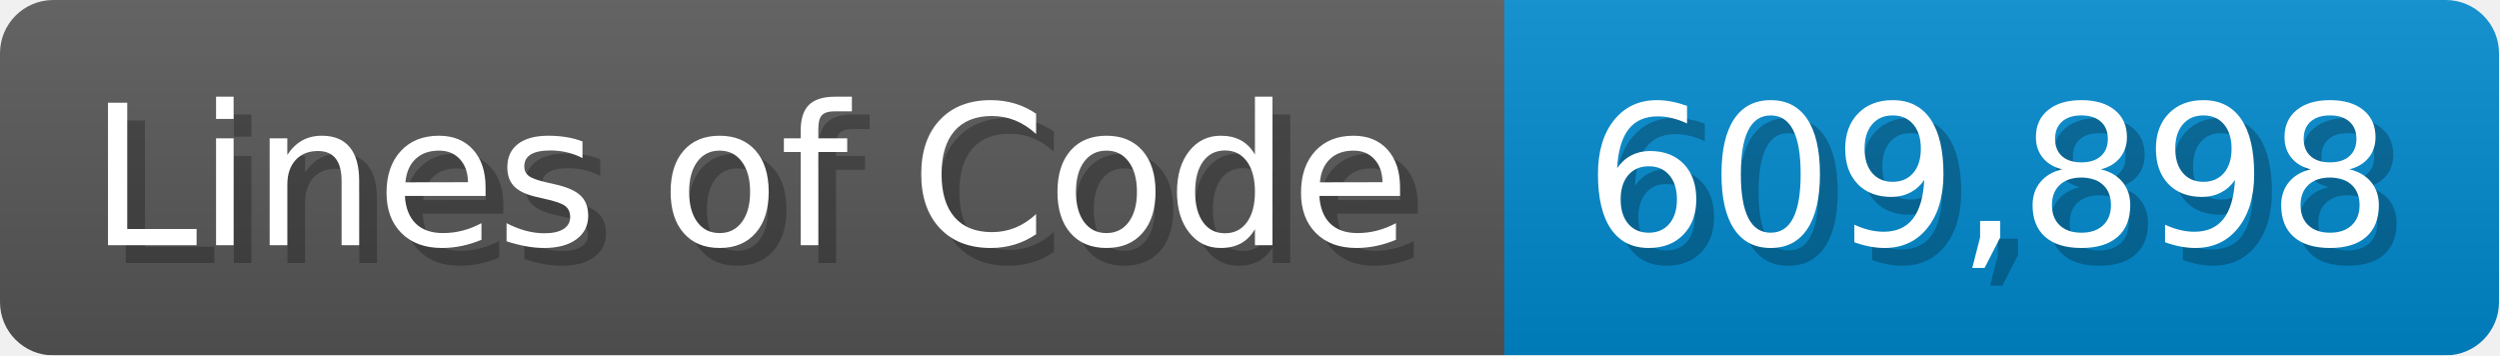
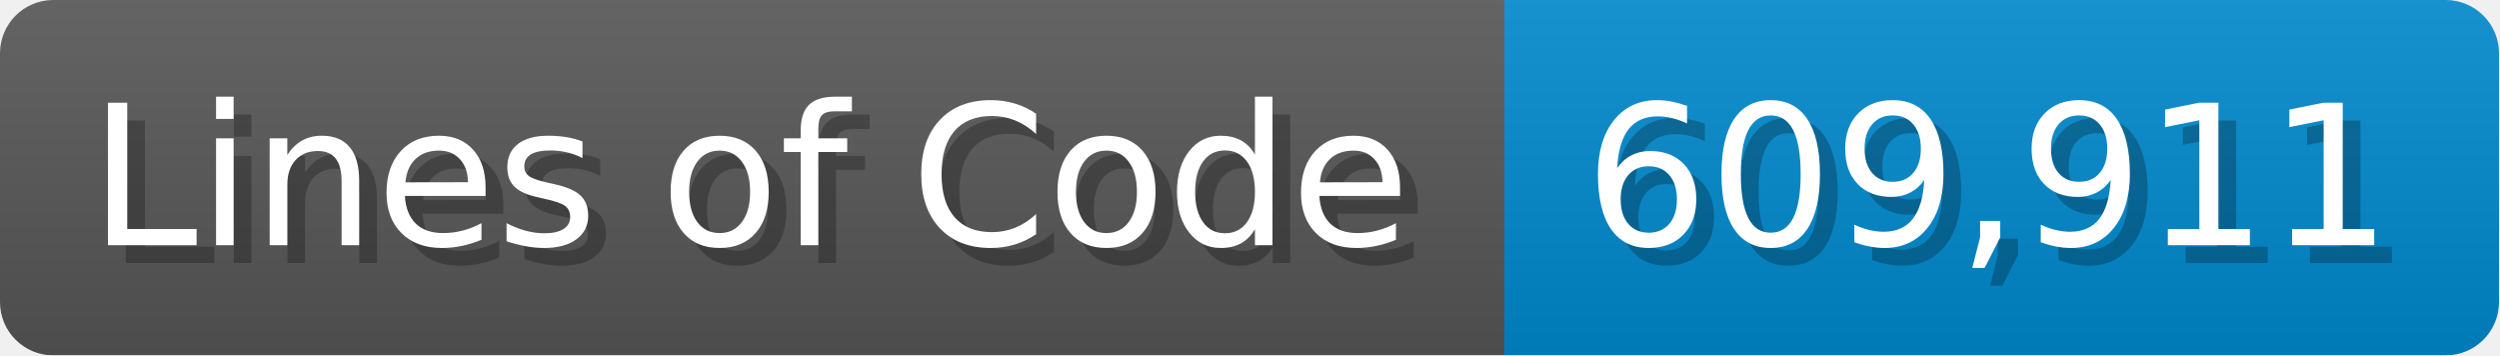
<svg xmlns="http://www.w3.org/2000/svg" width="140.7" height="20" viewBox="0 0 1407 200">
  <linearGradient id="a" x2="0" y2="100%">
    <stop offset="0" stop-opacity=".1" stop-color="#EEE" />
    <stop offset="1" stop-opacity=".1" />
  </linearGradient>
  <mask id="m">
    <rect width="1407" height="200" rx="30" fill="#FFF" />
  </mask>
  <g mask="url(#m)">
    <rect width="847" height="200" fill="#555" />
    <rect width="560" height="200" fill="#08C" x="847" />
    <rect width="1407" height="200" fill="url(#a)" />
  </g>
  <g fill="#fff" text-anchor="start" font-family="Verdana,DejaVu Sans,sans-serif" font-size="110">
    <text x="60" y="148" textLength="747" fill="#000" opacity="0.25">Lines of Code</text>
    <text x="50" y="138" textLength="747">Lines of Code</text>
-     <text x="902" y="148" textLength="460" fill="#000" opacity="0.25">609,898</text>
-     <text x="892" y="138" textLength="460">609,898</text>
+     <text x="902" y="148" textLength="460" fill="#000" opacity="0.25">609,911</text>
+     <text x="892" y="138" textLength="460">609,911</text>
  </g>
</svg>
